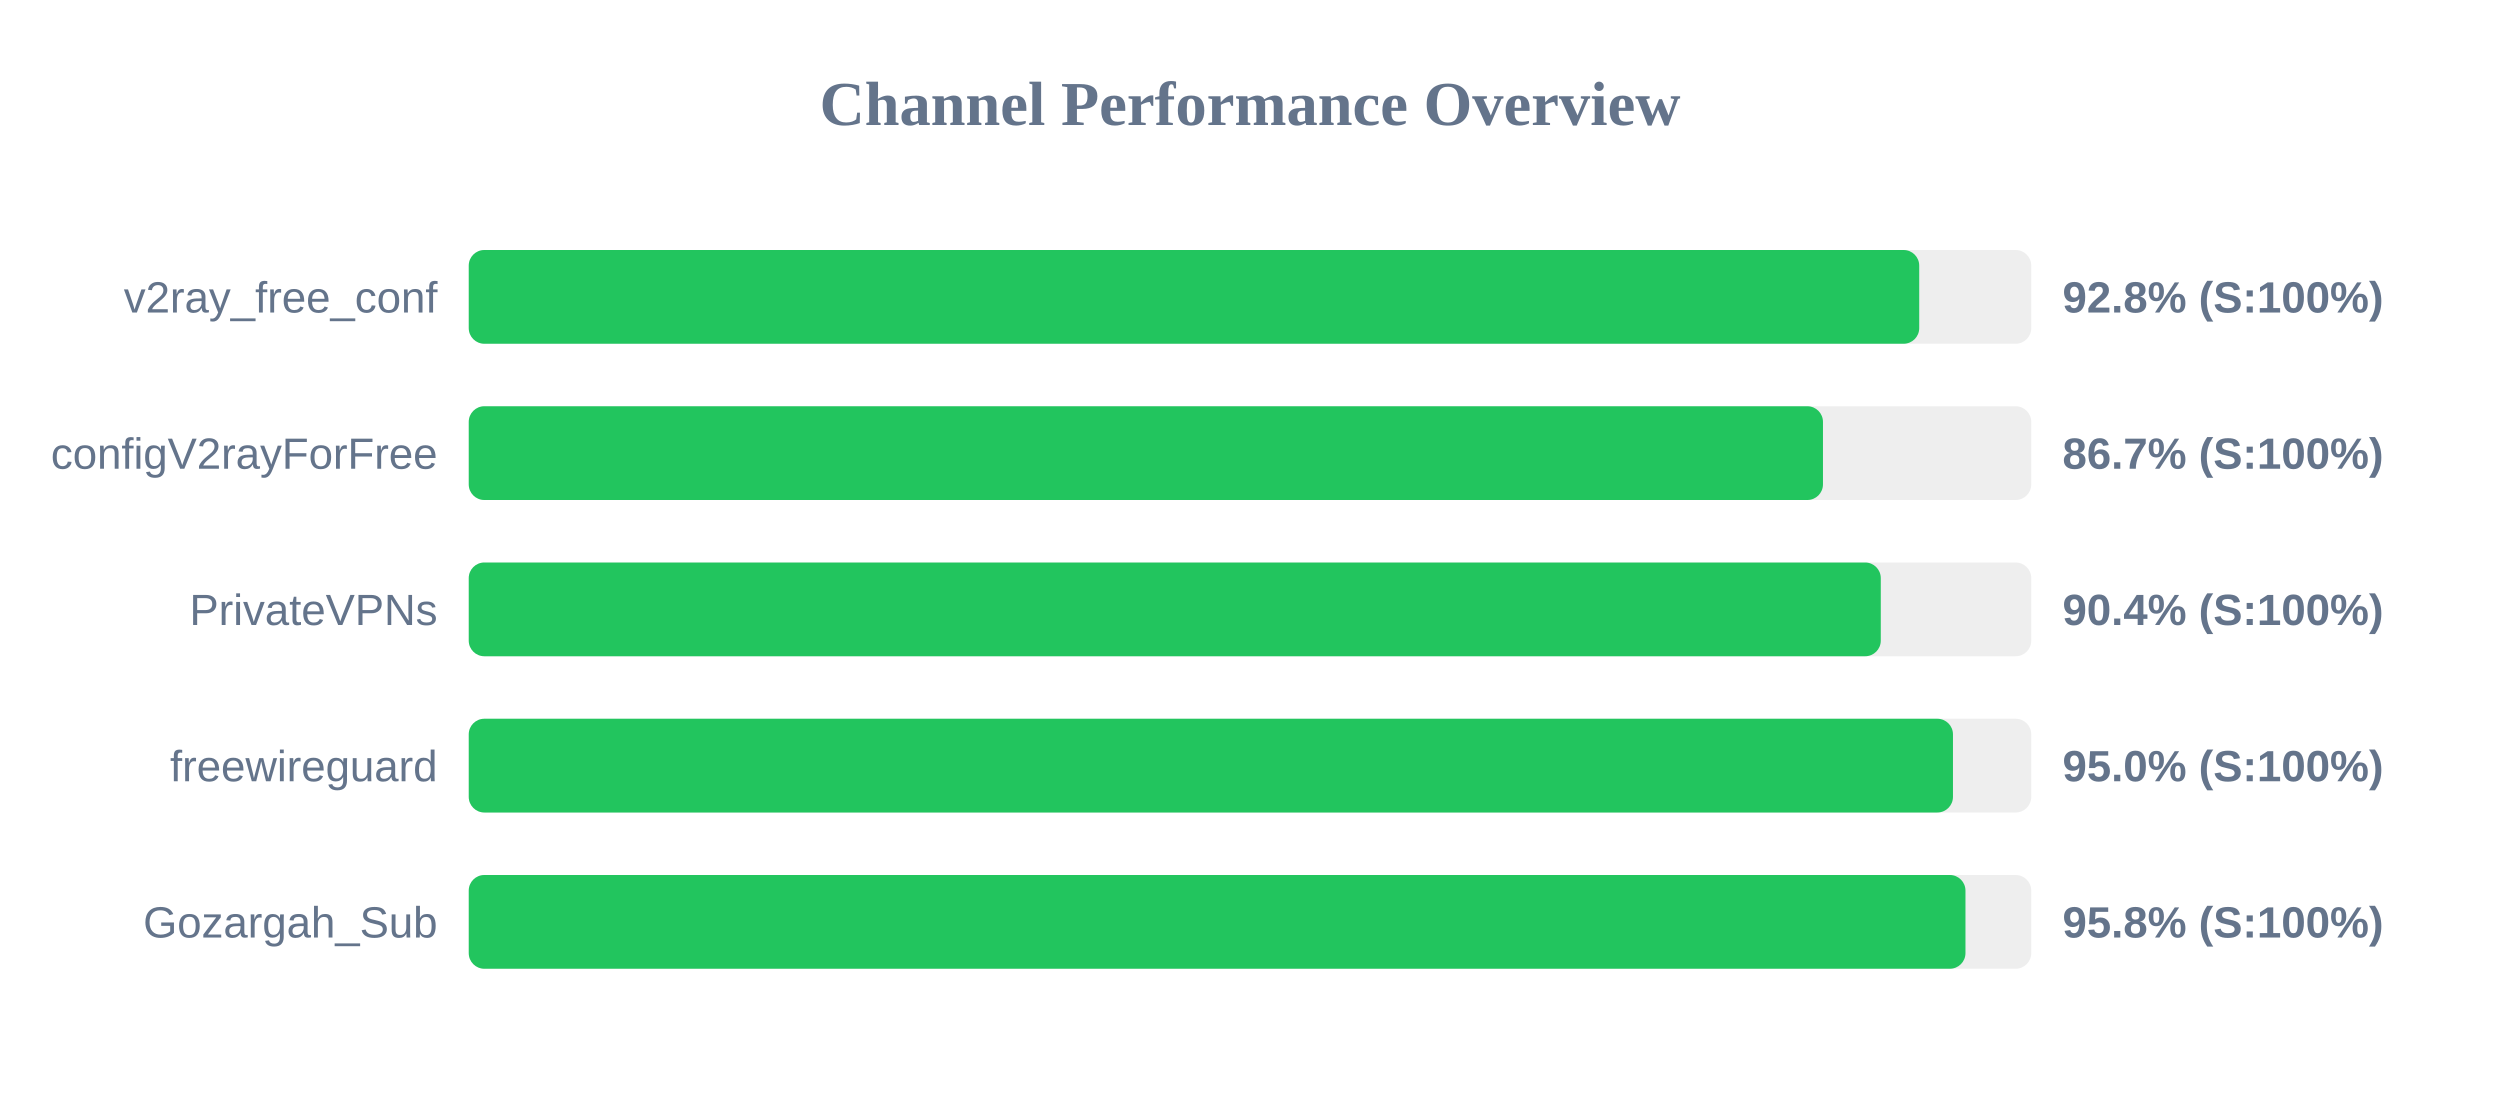
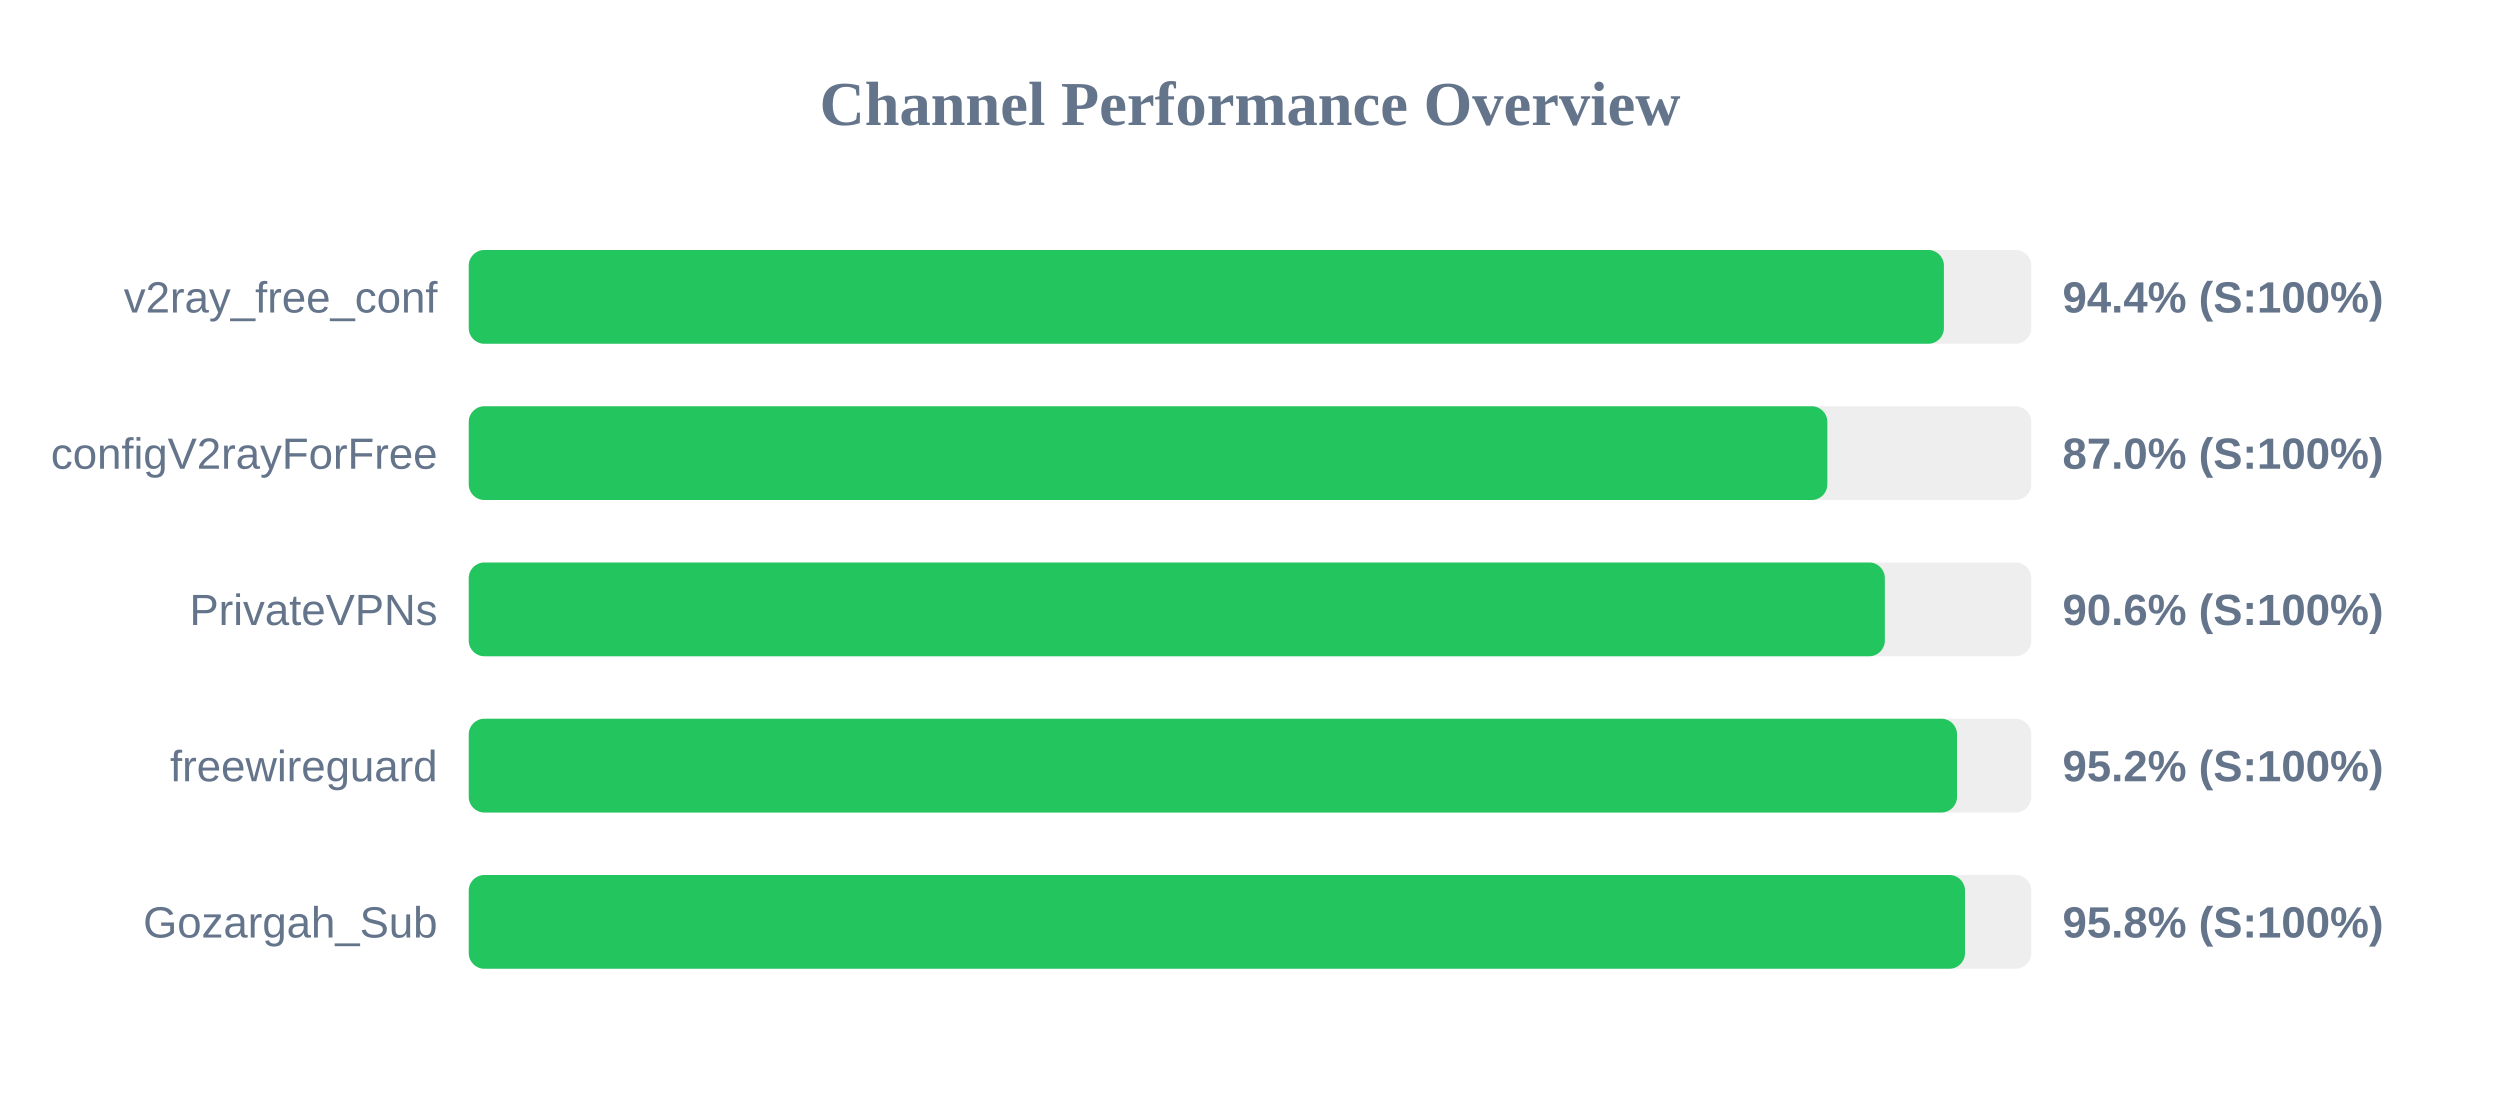
<svg xmlns="http://www.w3.org/2000/svg" width="800" height="350" version="1.1">
  <style>
        .row { font: 14px Arial; fill: #64748b; }
        .score { font: bold 14px Arial; fill: #64748b; }
    </style>
  <text x="400" y="40" text-anchor="middle" font-size="20px" font-weight="bold" fill="#64748b">Channel Performance Overview</text>
  <rect x="150" y="80" width="500" height="30" fill="#eee" rx="5" />
-   <rect x="150" y="80" width="464.15" height="30" fill="#22c55e" rx="5" />
+   <rect x="150" y="80" width="472.05" height="30" fill="#22c55e" rx="5" />
  <text x="140" y="100" text-anchor="end" class="row">v2ray_free_conf</text>
-   <text x="660" y="100" text-anchor="start" class="score">92.8% (S:100%)</text>
+   <text x="660" y="100" text-anchor="start" class="score">94.4% (S:100%)</text>
  <rect x="150" y="130" width="500" height="30" fill="#eee" rx="5" />
-   <rect x="150" y="130" width="433.35" height="30" fill="#22c55e" rx="5" />
+   <rect x="150" y="130" width="434.75" height="30" fill="#22c55e" rx="5" />
  <text x="140" y="150" text-anchor="end" class="row">configV2rayForFree</text>
-   <text x="660" y="150" text-anchor="start" class="score">86.7% (S:100%)</text>
+   <text x="660" y="150" text-anchor="start" class="score">87.0% (S:100%)</text>
  <rect x="150" y="180" width="500" height="30" fill="#eee" rx="5" />
-   <rect x="150" y="180" width="451.85" height="30" fill="#22c55e" rx="5" />
+   <rect x="150" y="180" width="453.15" height="30" fill="#22c55e" rx="5" />
  <text x="140" y="200" text-anchor="end" class="row">PrivateVPNs</text>
-   <text x="660" y="200" text-anchor="start" class="score">90.4% (S:100%)</text>
+   <text x="660" y="200" text-anchor="start" class="score">90.6% (S:100%)</text>
  <rect x="150" y="230" width="500" height="30" fill="#eee" rx="5" />
-   <rect x="150" y="230" width="474.95" height="30" fill="#22c55e" rx="5" />
+   <rect x="150" y="230" width="476.25" height="30" fill="#22c55e" rx="5" />
  <text x="140" y="250" text-anchor="end" class="row">freewireguard</text>
-   <text x="660" y="250" text-anchor="start" class="score">95.0% (S:100%)</text>
+   <text x="660" y="250" text-anchor="start" class="score">95.2% (S:100%)</text>
  <rect x="150" y="280" width="500" height="30" fill="#eee" rx="5" />
-   <rect x="150" y="280" width="478.95" height="30" fill="#22c55e" rx="5" />
+   <rect x="150" y="280" width="478.8" height="30" fill="#22c55e" rx="5" />
  <text x="140" y="300" text-anchor="end" class="row">Gozargah_Sub</text>
  <text x="660" y="300" text-anchor="start" class="score">95.8% (S:100%)</text>
</svg>
